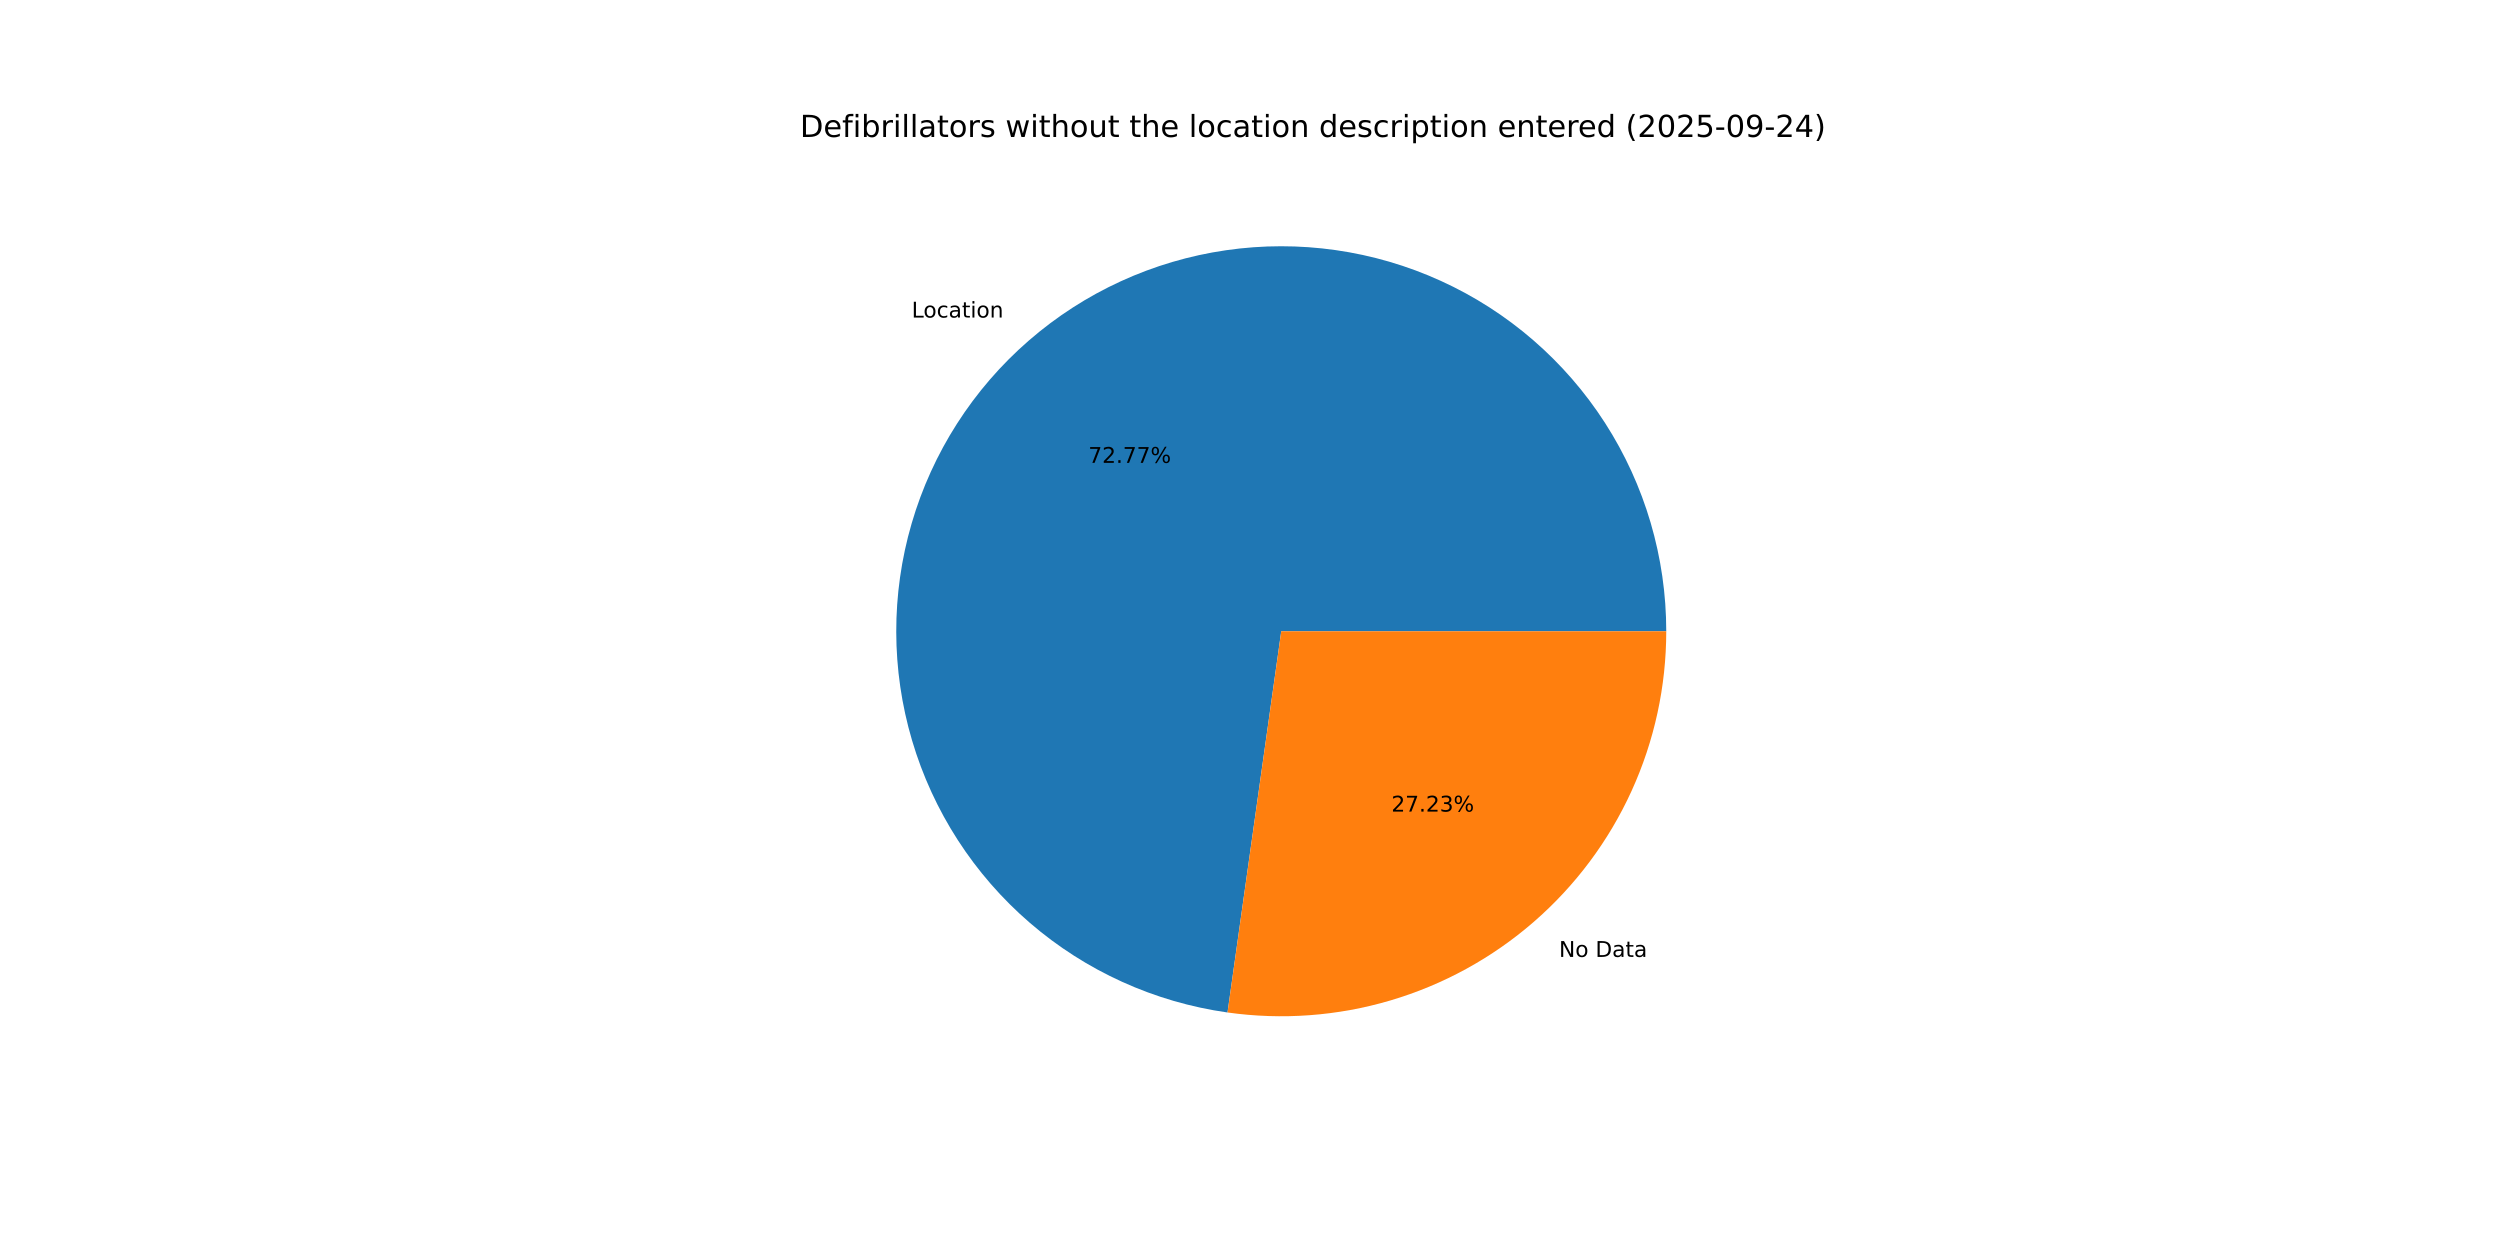
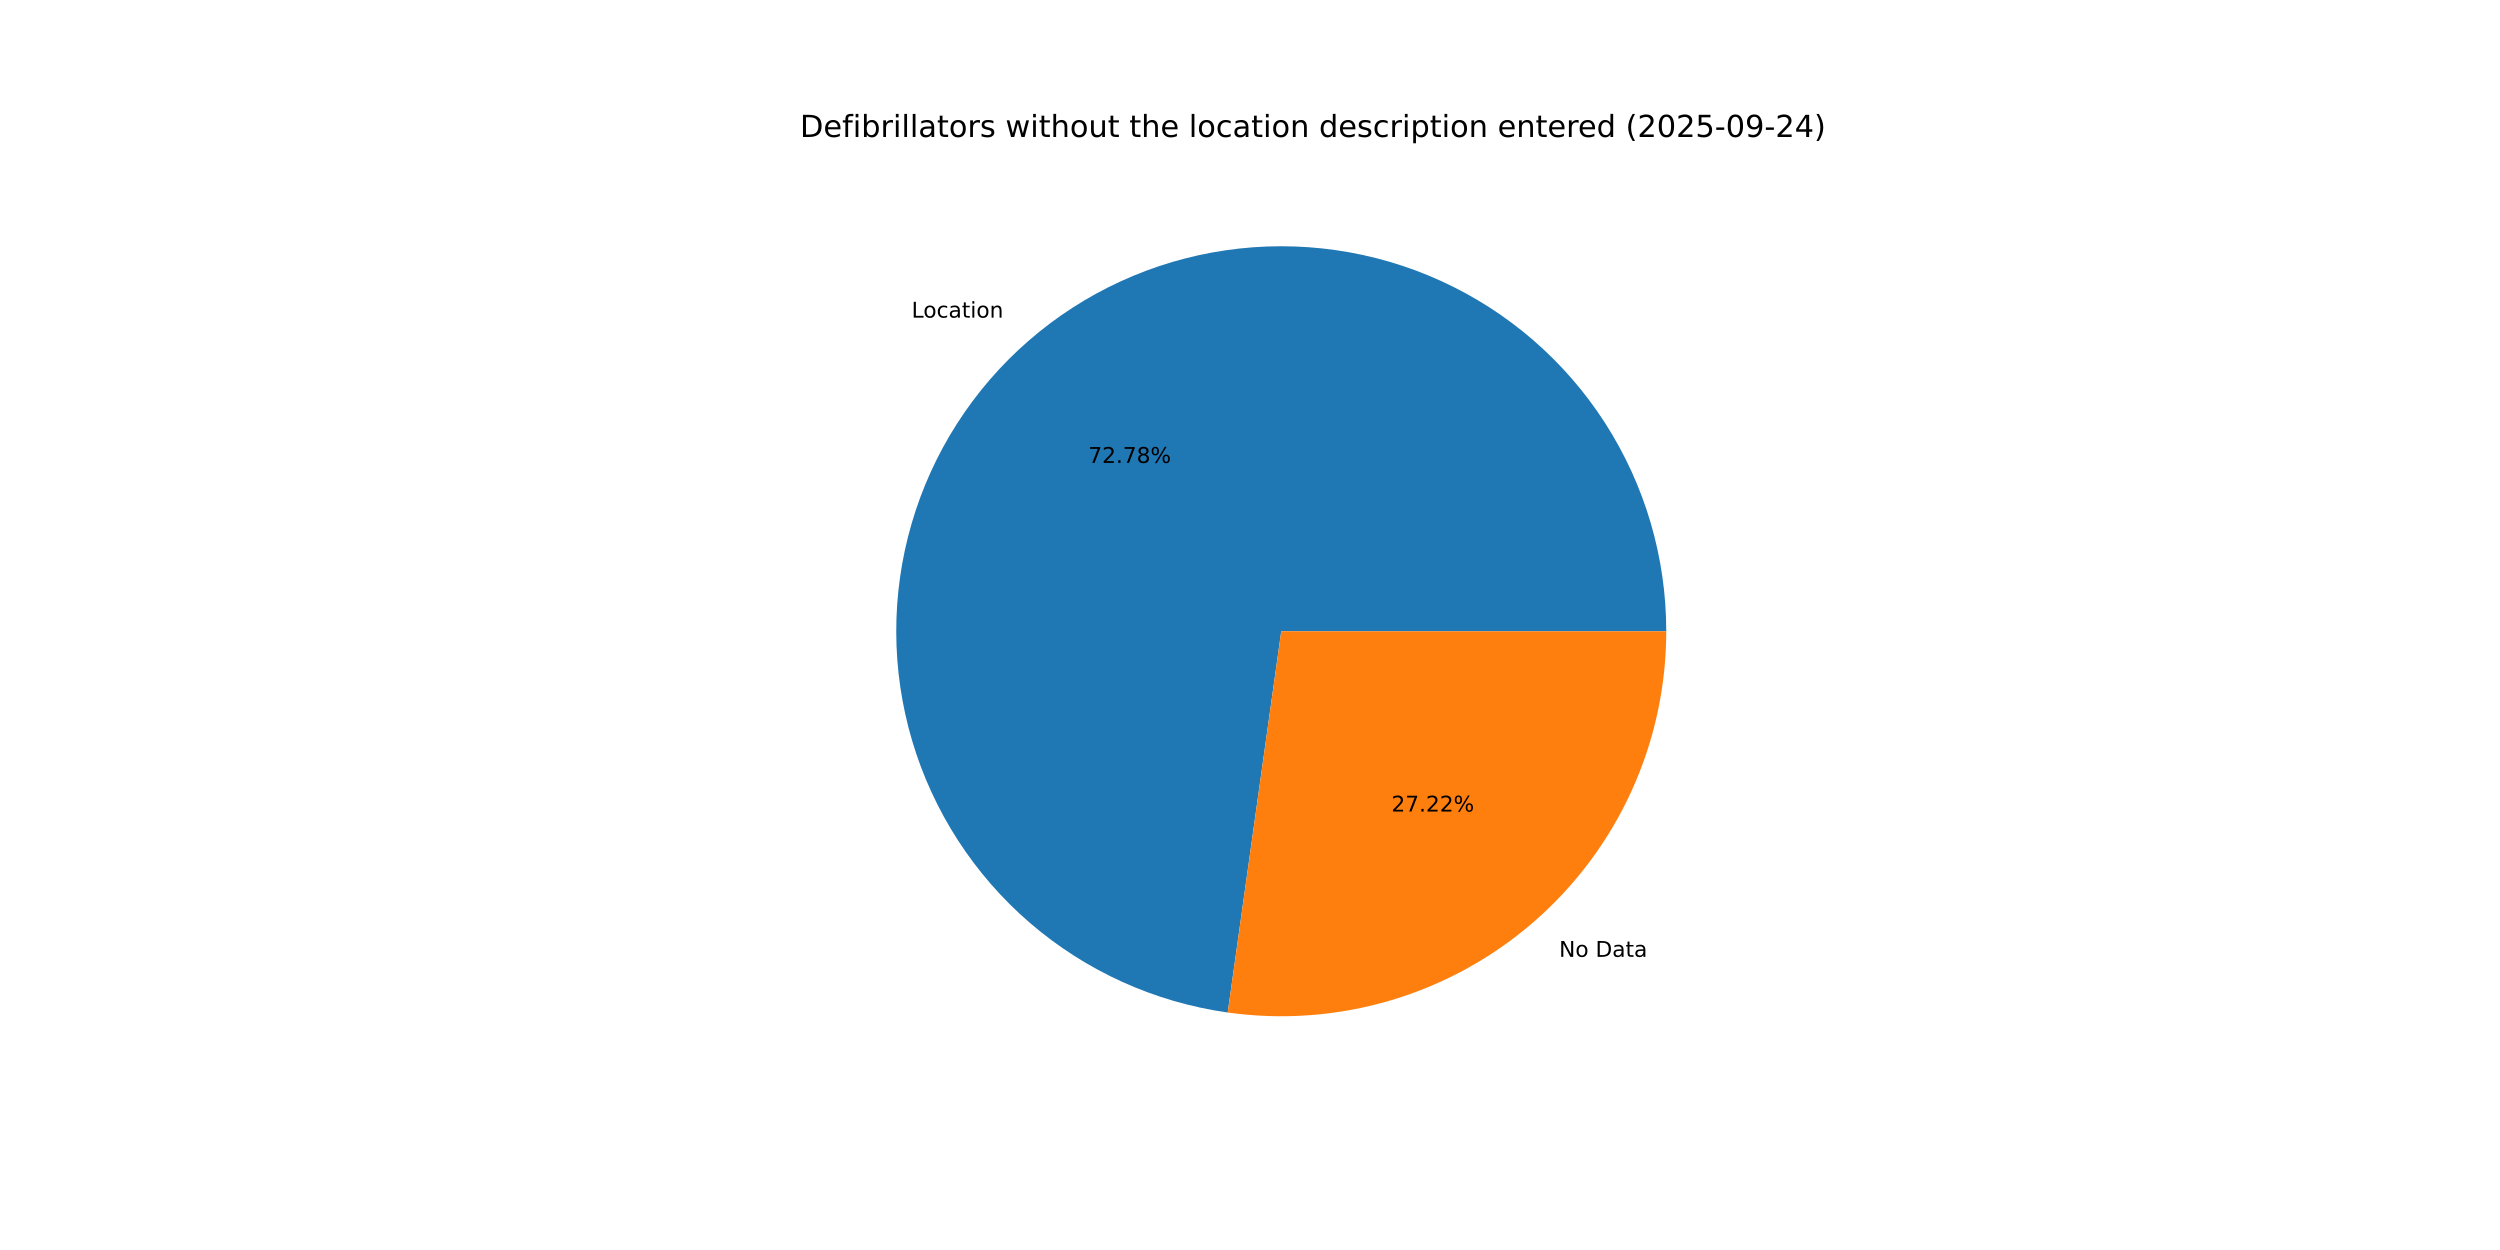
<svg xmlns="http://www.w3.org/2000/svg" xmlns:xlink="http://www.w3.org/1999/xlink" width="1152pt" height="576pt" viewBox="0 0 1152 576" version="1.1">
  <defs>
    <style type="text/css">*{stroke-linejoin: round; stroke-linecap: butt}</style>
  </defs>
  <g id="figure_1">
    <g id="patch_1">
      <path d="M 0 576  L 1152 576  L 1152 0  L 0 0  z " style="fill: #ffffff" />
    </g>
    <g id="axes_1">
      <g id="patch_2">
-         <path d="M 767.808 290.88  C 767.808 256.853 758.018 223.533 739.612 194.914  C 721.205 166.295 694.948 143.567 663.986 129.453  C 633.024 115.339 598.645 110.427 564.97 115.304  C 531.294 120.182 499.722 134.646 474.037 156.965  C 448.352 179.284 429.622 208.528 420.092 241.193  C 410.562 273.859 410.628 308.587 420.283 341.215  C 429.937 373.844 448.778 403.017 474.548 425.237  C 500.318 447.458 531.945 461.802 565.639 466.552  L 590.4 290.88  z " style="fill: #1f77b4" />
+         <path d="M 767.808 290.88  C 767.808 256.849 758.016 223.526 739.606 194.904  C 721.195 166.283 694.932 143.555 663.965 129.443  C 632.997 115.332 598.614 110.424 564.935 115.309  C 531.256 120.194 499.684 134.668 474.001 156.996  C 448.319 179.324 429.596 208.577 420.076 241.249  C 410.555 273.922 410.634 308.654 420.302 341.283  C 429.971 373.911 448.827 403.079 474.61 425.291  C 500.393 447.502 532.031 461.833 565.732 466.565  L 590.4 290.88  z " style="fill: #1f77b4" />
      </g>
      <g id="patch_3">
-         <path d="M 565.639 466.552  C 590.779 470.095 616.39 468.201 640.735 460.997  C 665.081 453.794 687.599 441.448 706.763 424.795  C 725.928 408.142 741.296 387.568 751.827 364.466  C 762.358 341.364 767.808 316.269 767.808 290.88  L 590.4 290.88  z " style="fill: #ff7f0e" />
+         <path d="M 565.732 466.565  C 590.866 470.094 616.468 468.188 640.803 460.978  C 665.138 453.767 687.644 441.417 706.799 424.764  C 725.953 408.112 741.312 387.541 751.837 364.445  C 762.361 341.349 767.808 316.261 767.808 290.88  L 590.4 290.88  z " style="fill: #ff7f0e" />
      </g>
      <g id="matplotlib.axis_1" />
      <g id="matplotlib.axis_2" />
      <g id="text_1">
-         <g transform="translate(420.1035 146.3331) scale(0.1 -0.1)">
+         <g transform="translate(420.0647 146.3668) scale(0.1 -0.1)">
          <defs>
            <path id="DejaVuSans-4c" d="M 628 4666  L 1259 4666  L 1259 531  L 3531 531  L 3531 0  L 628 0  L 628 4666  z " transform="scale(0.015625)" />
            <path id="DejaVuSans-6f" d="M 1959 3097  Q 1497 3097 1228 2736  Q 959 2375 959 1747  Q 959 1119 1226 758  Q 1494 397 1959 397  Q 2419 397 2687 759  Q 2956 1122 2956 1747  Q 2956 2369 2687 2733  Q 2419 3097 1959 3097  z M 1959 3584  Q 2709 3584 3137 3096  Q 3566 2609 3566 1747  Q 3566 888 3137 398  Q 2709 -91 1959 -91  Q 1206 -91 779 398  Q 353 888 353 1747  Q 353 2609 779 3096  Q 1206 3584 1959 3584  z " transform="scale(0.015625)" />
            <path id="DejaVuSans-63" d="M 3122 3366  L 3122 2828  Q 2878 2963 2633 3030  Q 2388 3097 2138 3097  Q 1578 3097 1268 2742  Q 959 2388 959 1747  Q 959 1106 1268 751  Q 1578 397 2138 397  Q 2388 397 2633 464  Q 2878 531 3122 666  L 3122 134  Q 2881 22 2623 -34  Q 2366 -91 2075 -91  Q 1284 -91 818 406  Q 353 903 353 1747  Q 353 2603 823 3093  Q 1294 3584 2113 3584  Q 2378 3584 2631 3529  Q 2884 3475 3122 3366  z " transform="scale(0.015625)" />
            <path id="DejaVuSans-61" d="M 2194 1759  Q 1497 1759 1228 1600  Q 959 1441 959 1056  Q 959 750 1161 570  Q 1363 391 1709 391  Q 2188 391 2477 730  Q 2766 1069 2766 1631  L 2766 1759  L 2194 1759  z M 3341 1997  L 3341 0  L 2766 0  L 2766 531  Q 2569 213 2275 61  Q 1981 -91 1556 -91  Q 1019 -91 701 211  Q 384 513 384 1019  Q 384 1609 779 1909  Q 1175 2209 1959 2209  L 2766 2209  L 2766 2266  Q 2766 2663 2505 2880  Q 2244 3097 1772 3097  Q 1472 3097 1187 3025  Q 903 2953 641 2809  L 641 3341  Q 956 3463 1253 3523  Q 1550 3584 1831 3584  Q 2591 3584 2966 3190  Q 3341 2797 3341 1997  z " transform="scale(0.015625)" />
            <path id="DejaVuSans-74" d="M 1172 4494  L 1172 3500  L 2356 3500  L 2356 3053  L 1172 3053  L 1172 1153  Q 1172 725 1289 603  Q 1406 481 1766 481  L 2356 481  L 2356 0  L 1766 0  Q 1100 0 847 248  Q 594 497 594 1153  L 594 3053  L 172 3053  L 172 3500  L 594 3500  L 594 4494  L 1172 4494  z " transform="scale(0.015625)" />
            <path id="DejaVuSans-69" d="M 603 3500  L 1178 3500  L 1178 0  L 603 0  L 603 3500  z M 603 4863  L 1178 4863  L 1178 4134  L 603 4134  L 603 4863  z " transform="scale(0.015625)" />
            <path id="DejaVuSans-6e" d="M 3513 2113  L 3513 0  L 2938 0  L 2938 2094  Q 2938 2591 2744 2837  Q 2550 3084 2163 3084  Q 1697 3084 1428 2787  Q 1159 2491 1159 1978  L 1159 0  L 581 0  L 581 3500  L 1159 3500  L 1159 2956  Q 1366 3272 1645 3428  Q 1925 3584 2291 3584  Q 2894 3584 3203 3211  Q 3513 2838 3513 2113  z " transform="scale(0.015625)" />
          </defs>
          <use xlink:href="#DejaVuSans-4c" />
          <use xlink:href="#DejaVuSans-6f" x="53.963" />
          <use xlink:href="#DejaVuSans-63" x="115.145" />
          <use xlink:href="#DejaVuSans-61" x="170.125" />
          <use xlink:href="#DejaVuSans-74" x="231.404" />
          <use xlink:href="#DejaVuSans-69" x="270.613" />
          <use xlink:href="#DejaVuSans-6f" x="298.396" />
          <use xlink:href="#DejaVuSans-6e" x="359.578" />
        </g>
      </g>
      <g id="text_2">
-         <g transform="translate(501.5172 213.2905) scale(0.1 -0.1)">
+         <g transform="translate(501.496 213.3089) scale(0.1 -0.1)">
          <defs>
            <path id="DejaVuSans-37" d="M 525 4666  L 3525 4666  L 3525 4397  L 1831 0  L 1172 0  L 2766 4134  L 525 4134  L 525 4666  z " transform="scale(0.015625)" />
            <path id="DejaVuSans-32" d="M 1228 531  L 3431 531  L 3431 0  L 469 0  L 469 531  Q 828 903 1448 1529  Q 2069 2156 2228 2338  Q 2531 2678 2651 2914  Q 2772 3150 2772 3378  Q 2772 3750 2511 3984  Q 2250 4219 1831 4219  Q 1534 4219 1204 4116  Q 875 4013 500 3803  L 500 4441  Q 881 4594 1212 4672  Q 1544 4750 1819 4750  Q 2544 4750 2975 4387  Q 3406 4025 3406 3419  Q 3406 3131 3298 2873  Q 3191 2616 2906 2266  Q 2828 2175 2409 1742  Q 1991 1309 1228 531  z " transform="scale(0.015625)" />
            <path id="DejaVuSans-2e" d="M 684 794  L 1344 794  L 1344 0  L 684 0  L 684 794  z " transform="scale(0.015625)" />
+             <path id="DejaVuSans-38" d="M 2034 2216  Q 1584 2216 1326 1975  Q 1069 1734 1069 1313  Q 1069 891 1326 650  Q 1584 409 2034 409  Q 2484 409 2743 651  Q 3003 894 3003 1313  Q 3003 1734 2745 1975  Q 2488 2216 2034 2216  z M 1403 2484  Q 997 2584 770 2862  Q 544 3141 544 3541  Q 544 4100 942 4425  Q 1341 4750 2034 4750  Q 2731 4750 3128 4425  Q 3525 4100 3525 3541  Q 3525 3141 3298 2862  Q 3072 2584 2669 2484  Q 3125 2378 3379 2068  Q 3634 1759 3634 1313  Q 3634 634 3220 271  Q 2806 -91 2034 -91  Q 1263 -91 848 271  Q 434 634 434 1313  Q 434 1759 690 2068  Q 947 2378 1403 2484  z M 1172 3481  Q 1172 3119 1398 2916  Q 1625 2713 2034 2713  Q 2441 2713 2670 2916  Q 2900 3119 2900 3481  Q 2900 3844 2670 4047  Q 2441 4250 2034 4250  Q 1625 4250 1398 4047  Q 1172 3844 1172 3481  z " transform="scale(0.015625)" />
            <path id="DejaVuSans-25" d="M 4653 2053  Q 4381 2053 4226 1822  Q 4072 1591 4072 1178  Q 4072 772 4226 539  Q 4381 306 4653 306  Q 4919 306 5073 539  Q 5228 772 5228 1178  Q 5228 1588 5073 1820  Q 4919 2053 4653 2053  z M 4653 2450  Q 5147 2450 5437 2106  Q 5728 1763 5728 1178  Q 5728 594 5436 251  Q 5144 -91 4653 -91  Q 4153 -91 3862 251  Q 3572 594 3572 1178  Q 3572 1766 3864 2108  Q 4156 2450 4653 2450  z M 1428 4353  Q 1159 4353 1004 4120  Q 850 3888 850 3481  Q 850 3069 1003 2837  Q 1156 2606 1428 2606  Q 1700 2606 1854 2837  Q 2009 3069 2009 3481  Q 2009 3884 1853 4118  Q 1697 4353 1428 4353  z M 4250 4750  L 4750 4750  L 1831 -91  L 1331 -91  L 4250 4750  z M 1428 4750  Q 1922 4750 2215 4408  Q 2509 4066 2509 3481  Q 2509 2891 2217 2550  Q 1925 2209 1428 2209  Q 931 2209 642 2551  Q 353 2894 353 3481  Q 353 4063 643 4406  Q 934 4750 1428 4750  z " transform="scale(0.015625)" />
          </defs>
          <use xlink:href="#DejaVuSans-37" />
          <use xlink:href="#DejaVuSans-32" x="63.623" />
          <use xlink:href="#DejaVuSans-2e" x="127.246" />
          <use xlink:href="#DejaVuSans-37" x="159.033" />
-           <use xlink:href="#DejaVuSans-37" x="222.656" />
+           <use xlink:href="#DejaVuSans-38" x="222.656" />
          <use xlink:href="#DejaVuSans-25" x="286.279" />
        </g>
      </g>
      <g id="text_3">
-         <g transform="translate(718.3997 440.9457) scale(0.1 -0.1)">
+         <g transform="translate(718.4384 440.912) scale(0.1 -0.1)">
          <defs>
            <path id="DejaVuSans-4e" d="M 628 4666  L 1478 4666  L 3547 763  L 3547 4666  L 4159 4666  L 4159 0  L 3309 0  L 1241 3903  L 1241 0  L 628 0  L 628 4666  z " transform="scale(0.015625)" />
            <path id="DejaVuSans-20" transform="scale(0.015625)" />
            <path id="DejaVuSans-44" d="M 1259 4147  L 1259 519  L 2022 519  Q 2988 519 3436 956  Q 3884 1394 3884 2338  Q 3884 3275 3436 3711  Q 2988 4147 2022 4147  L 1259 4147  z M 628 4666  L 1925 4666  Q 3281 4666 3915 4102  Q 4550 3538 4550 2338  Q 4550 1131 3912 565  Q 3275 0 1925 0  L 628 0  L 628 4666  z " transform="scale(0.015625)" />
          </defs>
          <use xlink:href="#DejaVuSans-4e" />
          <use xlink:href="#DejaVuSans-6f" x="74.805" />
          <use xlink:href="#DejaVuSans-20" x="135.986" />
          <use xlink:href="#DejaVuSans-44" x="167.773" />
          <use xlink:href="#DejaVuSans-61" x="244.775" />
          <use xlink:href="#DejaVuSans-74" x="306.055" />
          <use xlink:href="#DejaVuSans-61" x="345.264" />
        </g>
      </g>
      <g id="text_4">
-         <g transform="translate(641.1532 373.9883) scale(0.1 -0.1)">
-           <defs>
-             <path id="DejaVuSans-33" d="M 2597 2516  Q 3050 2419 3304 2112  Q 3559 1806 3559 1356  Q 3559 666 3084 287  Q 2609 -91 1734 -91  Q 1441 -91 1130 -33  Q 819 25 488 141  L 488 750  Q 750 597 1062 519  Q 1375 441 1716 441  Q 2309 441 2620 675  Q 2931 909 2931 1356  Q 2931 1769 2642 2001  Q 2353 2234 1838 2234  L 1294 2234  L 1294 2753  L 1863 2753  Q 2328 2753 2575 2939  Q 2822 3125 2822 3475  Q 2822 3834 2567 4026  Q 2313 4219 1838 4219  Q 1578 4219 1281 4162  Q 984 4106 628 3988  L 628 4550  Q 988 4650 1302 4700  Q 1616 4750 1894 4750  Q 2613 4750 3031 4423  Q 3450 4097 3450 3541  Q 3450 3153 3228 2886  Q 3006 2619 2597 2516  z " transform="scale(0.015625)" />
-           </defs>
+         <g transform="translate(641.1743 373.9699) scale(0.1 -0.1)">
          <use xlink:href="#DejaVuSans-32" />
          <use xlink:href="#DejaVuSans-37" x="63.623" />
          <use xlink:href="#DejaVuSans-2e" x="127.246" />
          <use xlink:href="#DejaVuSans-32" x="159.033" />
-           <use xlink:href="#DejaVuSans-33" x="222.656" />
+           <use xlink:href="#DejaVuSans-32" x="222.656" />
          <use xlink:href="#DejaVuSans-25" x="286.279" />
        </g>
      </g>
      <g id="text_5">
        <g transform="translate(368.64 63.12) scale(0.14 -0.14)">
          <defs>
            <path id="DejaVuSans-65" d="M 3597 1894  L 3597 1613  L 953 1613  Q 991 1019 1311 708  Q 1631 397 2203 397  Q 2534 397 2845 478  Q 3156 559 3463 722  L 3463 178  Q 3153 47 2828 -22  Q 2503 -91 2169 -91  Q 1331 -91 842 396  Q 353 884 353 1716  Q 353 2575 817 3079  Q 1281 3584 2069 3584  Q 2775 3584 3186 3129  Q 3597 2675 3597 1894  z M 3022 2063  Q 3016 2534 2758 2815  Q 2500 3097 2075 3097  Q 1594 3097 1305 2825  Q 1016 2553 972 2059  L 3022 2063  z " transform="scale(0.015625)" />
            <path id="DejaVuSans-66" d="M 2375 4863  L 2375 4384  L 1825 4384  Q 1516 4384 1395 4259  Q 1275 4134 1275 3809  L 1275 3500  L 2222 3500  L 2222 3053  L 1275 3053  L 1275 0  L 697 0  L 697 3053  L 147 3053  L 147 3500  L 697 3500  L 697 3744  Q 697 4328 969 4595  Q 1241 4863 1831 4863  L 2375 4863  z " transform="scale(0.015625)" />
            <path id="DejaVuSans-62" d="M 3116 1747  Q 3116 2381 2855 2742  Q 2594 3103 2138 3103  Q 1681 3103 1420 2742  Q 1159 2381 1159 1747  Q 1159 1113 1420 752  Q 1681 391 2138 391  Q 2594 391 2855 752  Q 3116 1113 3116 1747  z M 1159 2969  Q 1341 3281 1617 3432  Q 1894 3584 2278 3584  Q 2916 3584 3314 3078  Q 3713 2572 3713 1747  Q 3713 922 3314 415  Q 2916 -91 2278 -91  Q 1894 -91 1617 61  Q 1341 213 1159 525  L 1159 0  L 581 0  L 581 4863  L 1159 4863  L 1159 2969  z " transform="scale(0.015625)" />
            <path id="DejaVuSans-72" d="M 2631 2963  Q 2534 3019 2420 3045  Q 2306 3072 2169 3072  Q 1681 3072 1420 2755  Q 1159 2438 1159 1844  L 1159 0  L 581 0  L 581 3500  L 1159 3500  L 1159 2956  Q 1341 3275 1631 3429  Q 1922 3584 2338 3584  Q 2397 3584 2469 3576  Q 2541 3569 2628 3553  L 2631 2963  z " transform="scale(0.015625)" />
            <path id="DejaVuSans-6c" d="M 603 4863  L 1178 4863  L 1178 0  L 603 0  L 603 4863  z " transform="scale(0.015625)" />
            <path id="DejaVuSans-73" d="M 2834 3397  L 2834 2853  Q 2591 2978 2328 3040  Q 2066 3103 1784 3103  Q 1356 3103 1142 2972  Q 928 2841 928 2578  Q 928 2378 1081 2264  Q 1234 2150 1697 2047  L 1894 2003  Q 2506 1872 2764 1633  Q 3022 1394 3022 966  Q 3022 478 2636 193  Q 2250 -91 1575 -91  Q 1294 -91 989 -36  Q 684 19 347 128  L 347 722  Q 666 556 975 473  Q 1284 391 1588 391  Q 1994 391 2212 530  Q 2431 669 2431 922  Q 2431 1156 2273 1281  Q 2116 1406 1581 1522  L 1381 1569  Q 847 1681 609 1914  Q 372 2147 372 2553  Q 372 3047 722 3315  Q 1072 3584 1716 3584  Q 2034 3584 2315 3537  Q 2597 3491 2834 3397  z " transform="scale(0.015625)" />
            <path id="DejaVuSans-77" d="M 269 3500  L 844 3500  L 1563 769  L 2278 3500  L 2956 3500  L 3675 769  L 4391 3500  L 4966 3500  L 4050 0  L 3372 0  L 2619 2869  L 1863 0  L 1184 0  L 269 3500  z " transform="scale(0.015625)" />
            <path id="DejaVuSans-68" d="M 3513 2113  L 3513 0  L 2938 0  L 2938 2094  Q 2938 2591 2744 2837  Q 2550 3084 2163 3084  Q 1697 3084 1428 2787  Q 1159 2491 1159 1978  L 1159 0  L 581 0  L 581 4863  L 1159 4863  L 1159 2956  Q 1366 3272 1645 3428  Q 1925 3584 2291 3584  Q 2894 3584 3203 3211  Q 3513 2838 3513 2113  z " transform="scale(0.015625)" />
            <path id="DejaVuSans-75" d="M 544 1381  L 544 3500  L 1119 3500  L 1119 1403  Q 1119 906 1312 657  Q 1506 409 1894 409  Q 2359 409 2629 706  Q 2900 1003 2900 1516  L 2900 3500  L 3475 3500  L 3475 0  L 2900 0  L 2900 538  Q 2691 219 2414 64  Q 2138 -91 1772 -91  Q 1169 -91 856 284  Q 544 659 544 1381  z M 1991 3584  L 1991 3584  z " transform="scale(0.015625)" />
            <path id="DejaVuSans-64" d="M 2906 2969  L 2906 4863  L 3481 4863  L 3481 0  L 2906 0  L 2906 525  Q 2725 213 2448 61  Q 2172 -91 1784 -91  Q 1150 -91 751 415  Q 353 922 353 1747  Q 353 2572 751 3078  Q 1150 3584 1784 3584  Q 2172 3584 2448 3432  Q 2725 3281 2906 2969  z M 947 1747  Q 947 1113 1208 752  Q 1469 391 1925 391  Q 2381 391 2643 752  Q 2906 1113 2906 1747  Q 2906 2381 2643 2742  Q 2381 3103 1925 3103  Q 1469 3103 1208 2742  Q 947 2381 947 1747  z " transform="scale(0.015625)" />
            <path id="DejaVuSans-70" d="M 1159 525  L 1159 -1331  L 581 -1331  L 581 3500  L 1159 3500  L 1159 2969  Q 1341 3281 1617 3432  Q 1894 3584 2278 3584  Q 2916 3584 3314 3078  Q 3713 2572 3713 1747  Q 3713 922 3314 415  Q 2916 -91 2278 -91  Q 1894 -91 1617 61  Q 1341 213 1159 525  z M 3116 1747  Q 3116 2381 2855 2742  Q 2594 3103 2138 3103  Q 1681 3103 1420 2742  Q 1159 2381 1159 1747  Q 1159 1113 1420 752  Q 1681 391 2138 391  Q 2594 391 2855 752  Q 3116 1113 3116 1747  z " transform="scale(0.015625)" />
            <path id="DejaVuSans-28" d="M 1984 4856  Q 1566 4138 1362 3434  Q 1159 2731 1159 2009  Q 1159 1288 1364 580  Q 1569 -128 1984 -844  L 1484 -844  Q 1016 -109 783 600  Q 550 1309 550 2009  Q 550 2706 781 3412  Q 1013 4119 1484 4856  L 1984 4856  z " transform="scale(0.015625)" />
            <path id="DejaVuSans-30" d="M 2034 4250  Q 1547 4250 1301 3770  Q 1056 3291 1056 2328  Q 1056 1369 1301 889  Q 1547 409 2034 409  Q 2525 409 2770 889  Q 3016 1369 3016 2328  Q 3016 3291 2770 3770  Q 2525 4250 2034 4250  z M 2034 4750  Q 2819 4750 3233 4129  Q 3647 3509 3647 2328  Q 3647 1150 3233 529  Q 2819 -91 2034 -91  Q 1250 -91 836 529  Q 422 1150 422 2328  Q 422 3509 836 4129  Q 1250 4750 2034 4750  z " transform="scale(0.015625)" />
            <path id="DejaVuSans-35" d="M 691 4666  L 3169 4666  L 3169 4134  L 1269 4134  L 1269 2991  Q 1406 3038 1543 3061  Q 1681 3084 1819 3084  Q 2600 3084 3056 2656  Q 3513 2228 3513 1497  Q 3513 744 3044 326  Q 2575 -91 1722 -91  Q 1428 -91 1123 -41  Q 819 9 494 109  L 494 744  Q 775 591 1075 516  Q 1375 441 1709 441  Q 2250 441 2565 725  Q 2881 1009 2881 1497  Q 2881 1984 2565 2268  Q 2250 2553 1709 2553  Q 1456 2553 1204 2497  Q 953 2441 691 2322  L 691 4666  z " transform="scale(0.015625)" />
            <path id="DejaVuSans-2d" d="M 313 2009  L 1997 2009  L 1997 1497  L 313 1497  L 313 2009  z " transform="scale(0.015625)" />
            <path id="DejaVuSans-39" d="M 703 97  L 703 672  Q 941 559 1184 500  Q 1428 441 1663 441  Q 2288 441 2617 861  Q 2947 1281 2994 2138  Q 2813 1869 2534 1725  Q 2256 1581 1919 1581  Q 1219 1581 811 2004  Q 403 2428 403 3163  Q 403 3881 828 4315  Q 1253 4750 1959 4750  Q 2769 4750 3195 4129  Q 3622 3509 3622 2328  Q 3622 1225 3098 567  Q 2575 -91 1691 -91  Q 1453 -91 1209 -44  Q 966 3 703 97  z M 1959 2075  Q 2384 2075 2632 2365  Q 2881 2656 2881 3163  Q 2881 3666 2632 3958  Q 2384 4250 1959 4250  Q 1534 4250 1286 3958  Q 1038 3666 1038 3163  Q 1038 2656 1286 2365  Q 1534 2075 1959 2075  z " transform="scale(0.015625)" />
            <path id="DejaVuSans-34" d="M 2419 4116  L 825 1625  L 2419 1625  L 2419 4116  z M 2253 4666  L 3047 4666  L 3047 1625  L 3713 1625  L 3713 1100  L 3047 1100  L 3047 0  L 2419 0  L 2419 1100  L 313 1100  L 313 1709  L 2253 4666  z " transform="scale(0.015625)" />
            <path id="DejaVuSans-29" d="M 513 4856  L 1013 4856  Q 1481 4119 1714 3412  Q 1947 2706 1947 2009  Q 1947 1309 1714 600  Q 1481 -109 1013 -844  L 513 -844  Q 928 -128 1133 580  Q 1338 1288 1338 2009  Q 1338 2731 1133 3434  Q 928 4138 513 4856  z " transform="scale(0.015625)" />
          </defs>
          <use xlink:href="#DejaVuSans-44" />
          <use xlink:href="#DejaVuSans-65" x="77.002" />
          <use xlink:href="#DejaVuSans-66" x="138.525" />
          <use xlink:href="#DejaVuSans-69" x="173.73" />
          <use xlink:href="#DejaVuSans-62" x="201.514" />
          <use xlink:href="#DejaVuSans-72" x="264.99" />
          <use xlink:href="#DejaVuSans-69" x="306.104" />
          <use xlink:href="#DejaVuSans-6c" x="333.887" />
          <use xlink:href="#DejaVuSans-6c" x="361.67" />
          <use xlink:href="#DejaVuSans-61" x="389.453" />
          <use xlink:href="#DejaVuSans-74" x="450.732" />
          <use xlink:href="#DejaVuSans-6f" x="489.941" />
          <use xlink:href="#DejaVuSans-72" x="551.123" />
          <use xlink:href="#DejaVuSans-73" x="592.236" />
          <use xlink:href="#DejaVuSans-20" x="644.336" />
          <use xlink:href="#DejaVuSans-77" x="676.123" />
          <use xlink:href="#DejaVuSans-69" x="757.91" />
          <use xlink:href="#DejaVuSans-74" x="785.693" />
          <use xlink:href="#DejaVuSans-68" x="824.902" />
          <use xlink:href="#DejaVuSans-6f" x="888.281" />
          <use xlink:href="#DejaVuSans-75" x="949.463" />
          <use xlink:href="#DejaVuSans-74" x="1012.842" />
          <use xlink:href="#DejaVuSans-20" x="1052.051" />
          <use xlink:href="#DejaVuSans-74" x="1083.838" />
          <use xlink:href="#DejaVuSans-68" x="1123.047" />
          <use xlink:href="#DejaVuSans-65" x="1186.426" />
          <use xlink:href="#DejaVuSans-20" x="1247.949" />
          <use xlink:href="#DejaVuSans-6c" x="1279.736" />
          <use xlink:href="#DejaVuSans-6f" x="1307.52" />
          <use xlink:href="#DejaVuSans-63" x="1368.701" />
          <use xlink:href="#DejaVuSans-61" x="1423.682" />
          <use xlink:href="#DejaVuSans-74" x="1484.961" />
          <use xlink:href="#DejaVuSans-69" x="1524.17" />
          <use xlink:href="#DejaVuSans-6f" x="1551.953" />
          <use xlink:href="#DejaVuSans-6e" x="1613.135" />
          <use xlink:href="#DejaVuSans-20" x="1676.514" />
          <use xlink:href="#DejaVuSans-64" x="1708.301" />
          <use xlink:href="#DejaVuSans-65" x="1771.777" />
          <use xlink:href="#DejaVuSans-73" x="1833.301" />
          <use xlink:href="#DejaVuSans-63" x="1885.4" />
          <use xlink:href="#DejaVuSans-72" x="1940.381" />
          <use xlink:href="#DejaVuSans-69" x="1981.494" />
          <use xlink:href="#DejaVuSans-70" x="2009.277" />
          <use xlink:href="#DejaVuSans-74" x="2072.754" />
          <use xlink:href="#DejaVuSans-69" x="2111.963" />
          <use xlink:href="#DejaVuSans-6f" x="2139.746" />
          <use xlink:href="#DejaVuSans-6e" x="2200.928" />
          <use xlink:href="#DejaVuSans-20" x="2264.307" />
          <use xlink:href="#DejaVuSans-65" x="2296.094" />
          <use xlink:href="#DejaVuSans-6e" x="2357.617" />
          <use xlink:href="#DejaVuSans-74" x="2420.996" />
          <use xlink:href="#DejaVuSans-65" x="2460.205" />
          <use xlink:href="#DejaVuSans-72" x="2521.729" />
          <use xlink:href="#DejaVuSans-65" x="2560.592" />
          <use xlink:href="#DejaVuSans-64" x="2622.115" />
          <use xlink:href="#DejaVuSans-20" x="2685.592" />
          <use xlink:href="#DejaVuSans-28" x="2717.379" />
          <use xlink:href="#DejaVuSans-32" x="2756.393" />
          <use xlink:href="#DejaVuSans-30" x="2820.016" />
          <use xlink:href="#DejaVuSans-32" x="2883.639" />
          <use xlink:href="#DejaVuSans-35" x="2947.262" />
          <use xlink:href="#DejaVuSans-2d" x="3010.885" />
          <use xlink:href="#DejaVuSans-30" x="3046.969" />
          <use xlink:href="#DejaVuSans-39" x="3110.592" />
          <use xlink:href="#DejaVuSans-2d" x="3174.215" />
          <use xlink:href="#DejaVuSans-32" x="3210.299" />
          <use xlink:href="#DejaVuSans-34" x="3273.922" />
          <use xlink:href="#DejaVuSans-29" x="3337.545" />
        </g>
      </g>
    </g>
  </g>
</svg>
